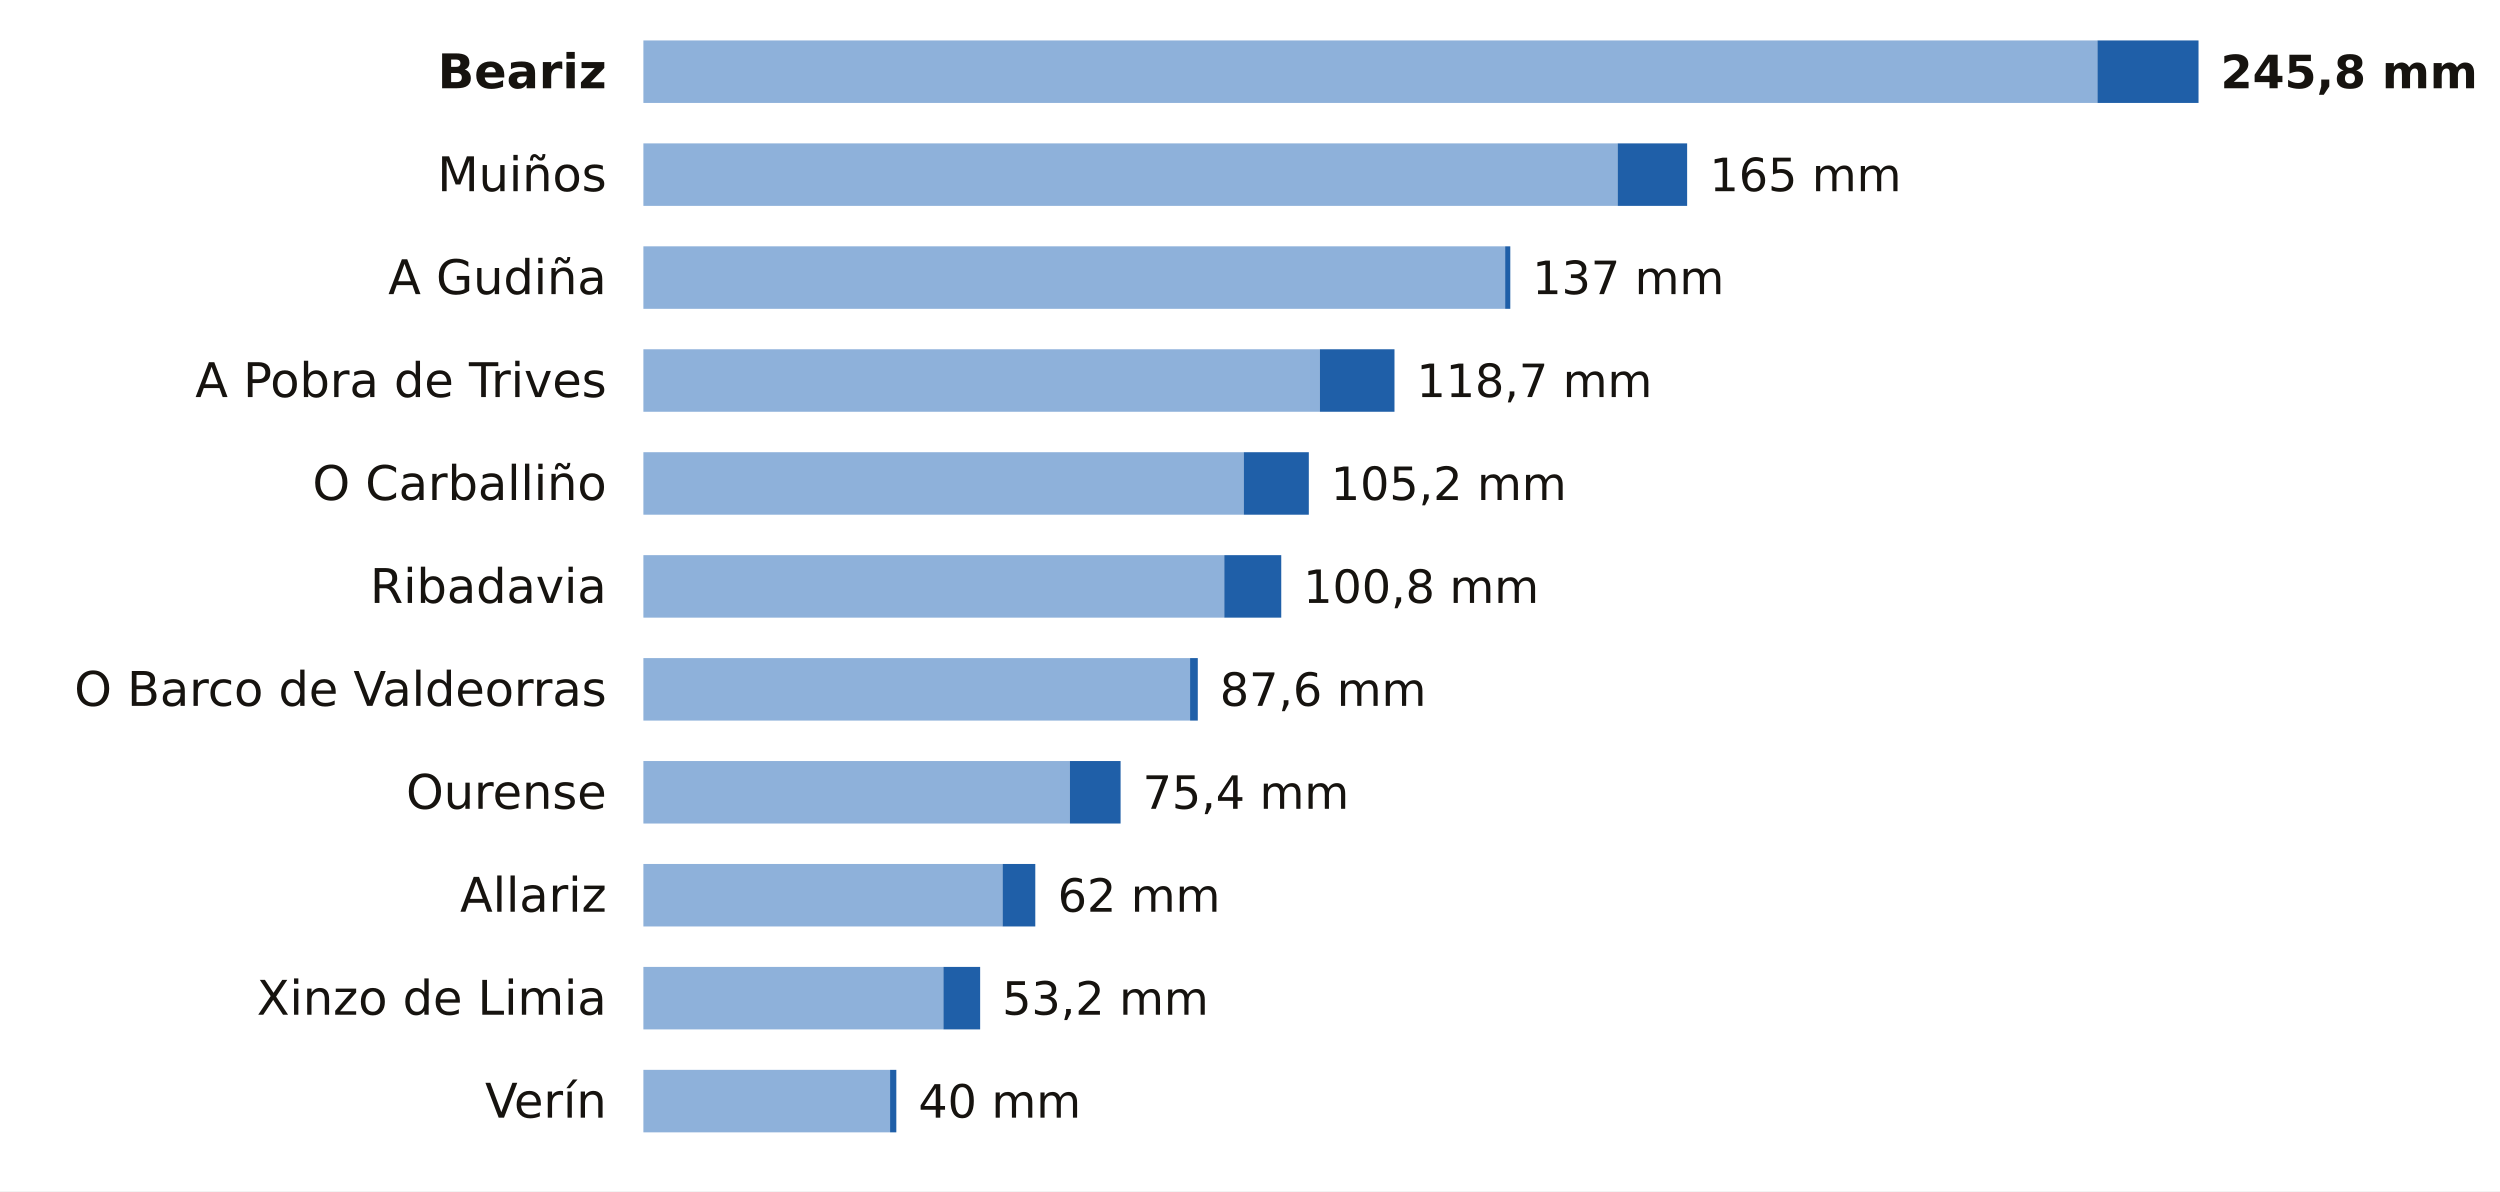
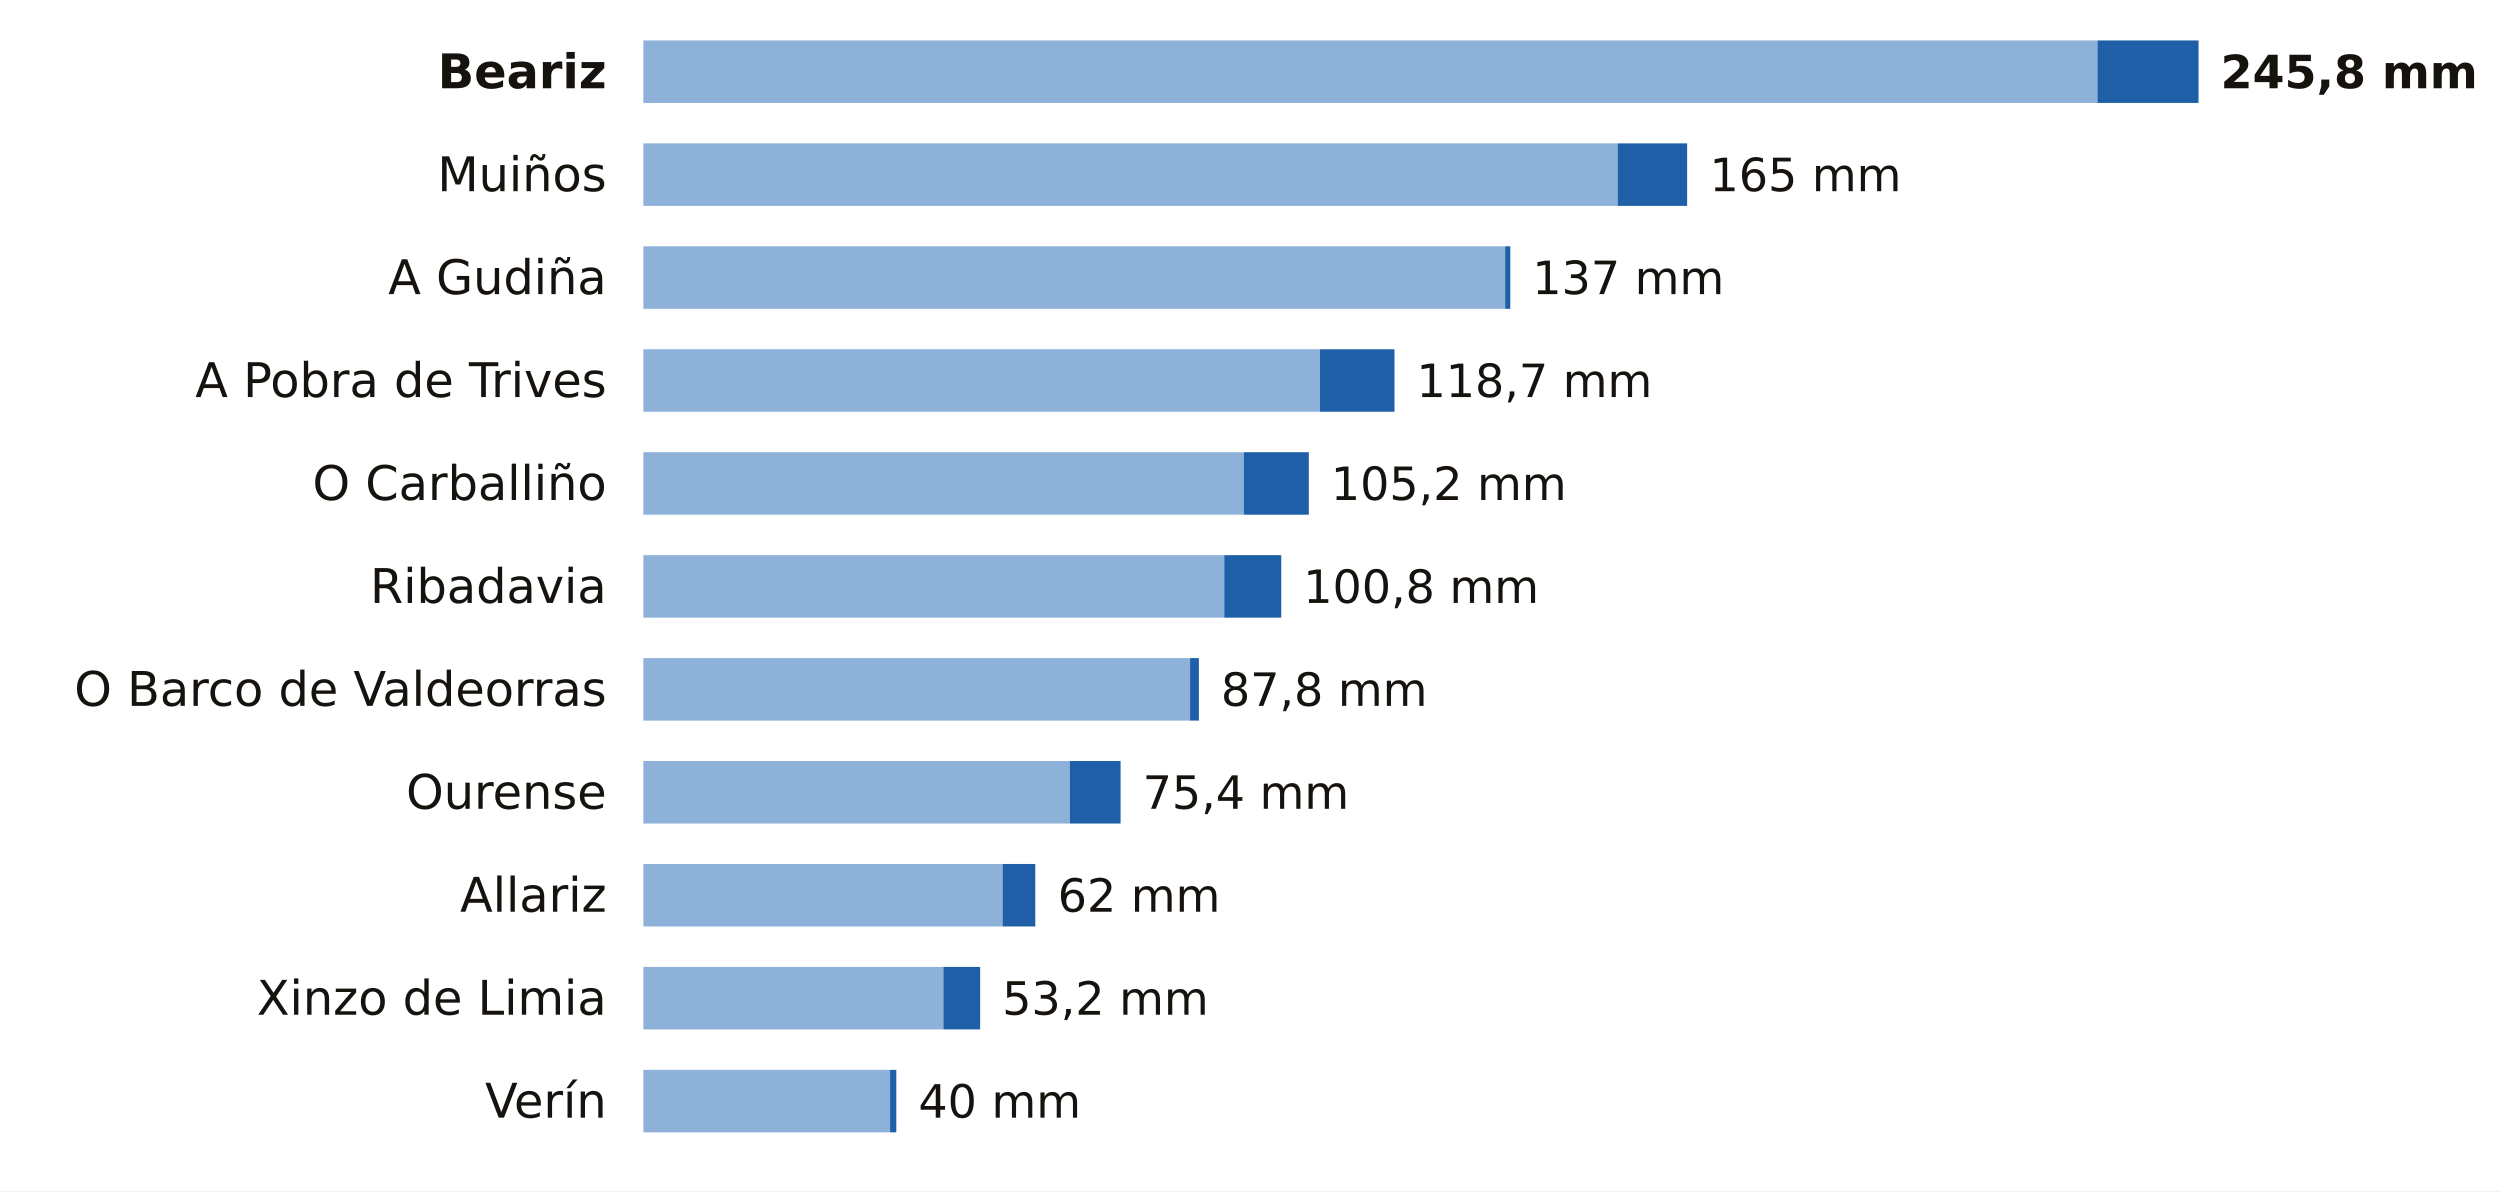
<svg xmlns="http://www.w3.org/2000/svg" viewBox="0 0 680 324" width="680" height="324" role="img" aria-label="La lluvia de los últimos 7 días en las estaciones de AEMET de Ourense">
  <rect width="680" height="324" fill="#FFFFFF" />
  <text x="165.0" y="24.0" font-size="13" fill="#16130F" text-anchor="end" font-weight="600" font-family="Public Sans, DejaVu Sans, Arial, sans-serif">Beariz</text>
  <rect x="175" y="11" width="395.5" height="17" fill="#8EB1DA" />
  <rect x="570.5" y="11" width="27.5" height="17" fill="#1F5FA8" />
  <text x="604.0" y="24.0" font-size="12.5" fill="#16130F" text-anchor="start" font-weight="700" font-family="Public Sans, DejaVu Sans, Arial, sans-serif">245,8 mm</text>
  <text x="165.0" y="52.0" font-size="13" fill="#16130F" text-anchor="end" font-weight="400" font-family="Public Sans, DejaVu Sans, Arial, sans-serif">Muiños</text>
  <rect x="175" y="39" width="265.0" height="17" fill="#8EB1DA" />
  <rect x="440.0" y="39" width="18.9" height="17" fill="#1F5FA8" />
  <text x="465.0" y="52.0" font-size="12.5" fill="#16130F" text-anchor="start" font-weight="500" font-family="Public Sans, DejaVu Sans, Arial, sans-serif">165 mm</text>
  <text x="165.0" y="80.0" font-size="13" fill="#16130F" text-anchor="end" font-weight="400" font-family="Public Sans, DejaVu Sans, Arial, sans-serif">A Gudiña</text>
  <rect x="175" y="67" width="234.4" height="17" fill="#8EB1DA" />
  <rect x="409.4" y="67" width="1.4" height="17" fill="#1F5FA8" />
  <text x="416.8" y="80.0" font-size="12.5" fill="#16130F" text-anchor="start" font-weight="500" font-family="Public Sans, DejaVu Sans, Arial, sans-serif">137 mm</text>
  <text x="165.0" y="108.0" font-size="13" fill="#16130F" text-anchor="end" font-weight="400" font-family="Public Sans, DejaVu Sans, Arial, sans-serif">A Pobra de Trives</text>
  <rect x="175" y="95" width="184.0" height="17" fill="#8EB1DA" />
  <rect x="359.0" y="95" width="20.3" height="17" fill="#1F5FA8" />
  <text x="385.3" y="108.0" font-size="12.5" fill="#16130F" text-anchor="start" font-weight="500" font-family="Public Sans, DejaVu Sans, Arial, sans-serif">118,7 mm</text>
  <text x="165.0" y="136.0" font-size="13" fill="#16130F" text-anchor="end" font-weight="400" font-family="Public Sans, DejaVu Sans, Arial, sans-serif">O Carballiño</text>
  <rect x="175" y="123" width="163.3" height="17" fill="#8EB1DA" />
  <rect x="338.3" y="123" width="17.7" height="17" fill="#1F5FA8" />
  <text x="362.0" y="136.0" font-size="12.5" fill="#16130F" text-anchor="start" font-weight="500" font-family="Public Sans, DejaVu Sans, Arial, sans-serif">105,2 mm</text>
  <text x="165.0" y="164.0" font-size="13" fill="#16130F" text-anchor="end" font-weight="400" font-family="Public Sans, DejaVu Sans, Arial, sans-serif">Ribadavia</text>
  <rect x="175" y="151" width="158.0" height="17" fill="#8EB1DA" />
  <rect x="333.0" y="151" width="15.5" height="17" fill="#1F5FA8" />
  <text x="354.5" y="164.0" font-size="12.5" fill="#16130F" text-anchor="start" font-weight="500" font-family="Public Sans, DejaVu Sans, Arial, sans-serif">100,8 mm</text>
  <text x="165.0" y="192.0" font-size="13" fill="#16130F" text-anchor="end" font-weight="400" font-family="Public Sans, DejaVu Sans, Arial, sans-serif">O Barco de Valdeorras</text>
  <rect x="175" y="179" width="148.7" height="17" fill="#8EB1DA" />
-   <rect x="323.7" y="179" width="2.1" height="17" fill="#1F5FA8" />
-   <text x="331.8" y="192.0" font-size="12.5" fill="#16130F" text-anchor="start" font-weight="500" font-family="Public Sans, DejaVu Sans, Arial, sans-serif">87,6 mm</text>
+   <rect x="323.7" y="179" width="2.4" height="17" fill="#1F5FA8" />
+   <text x="332.1" y="192.0" font-size="12.5" fill="#16130F" text-anchor="start" font-weight="500" font-family="Public Sans, DejaVu Sans, Arial, sans-serif">87,8 mm</text>
  <text x="165.0" y="220.0" font-size="13" fill="#16130F" text-anchor="end" font-weight="400" font-family="Public Sans, DejaVu Sans, Arial, sans-serif">Ourense</text>
  <rect x="175" y="207" width="116.0" height="17" fill="#8EB1DA" />
  <rect x="291.0" y="207" width="13.8" height="17" fill="#1F5FA8" />
  <text x="310.8" y="220.0" font-size="12.5" fill="#16130F" text-anchor="start" font-weight="500" font-family="Public Sans, DejaVu Sans, Arial, sans-serif">75,4 mm</text>
  <text x="165.0" y="248.0" font-size="13" fill="#16130F" text-anchor="end" font-weight="400" font-family="Public Sans, DejaVu Sans, Arial, sans-serif">Allariz</text>
  <rect x="175" y="235" width="97.7" height="17" fill="#8EB1DA" />
  <rect x="272.7" y="235" width="8.9" height="17" fill="#1F5FA8" />
  <text x="287.7" y="248.0" font-size="12.5" fill="#16130F" text-anchor="start" font-weight="500" font-family="Public Sans, DejaVu Sans, Arial, sans-serif">62 mm</text>
  <text x="165.0" y="276.0" font-size="13" fill="#16130F" text-anchor="end" font-weight="400" font-family="Public Sans, DejaVu Sans, Arial, sans-serif">Xinzo de Limia</text>
  <rect x="175" y="263" width="81.6" height="17" fill="#8EB1DA" />
  <rect x="256.6" y="263" width="10.0" height="17" fill="#1F5FA8" />
  <text x="272.6" y="276.0" font-size="12.5" fill="#16130F" text-anchor="start" font-weight="500" font-family="Public Sans, DejaVu Sans, Arial, sans-serif">53,2 mm</text>
  <text x="165.0" y="304.0" font-size="13" fill="#16130F" text-anchor="end" font-weight="400" font-family="Public Sans, DejaVu Sans, Arial, sans-serif">Verín</text>
  <rect x="175" y="291" width="67.1" height="17" fill="#8EB1DA" />
  <rect x="242.1" y="291" width="1.7" height="17" fill="#1F5FA8" />
  <text x="249.8" y="304.0" font-size="12.5" fill="#16130F" text-anchor="start" font-weight="500" font-family="Public Sans, DejaVu Sans, Arial, sans-serif">40 mm</text>
</svg>
